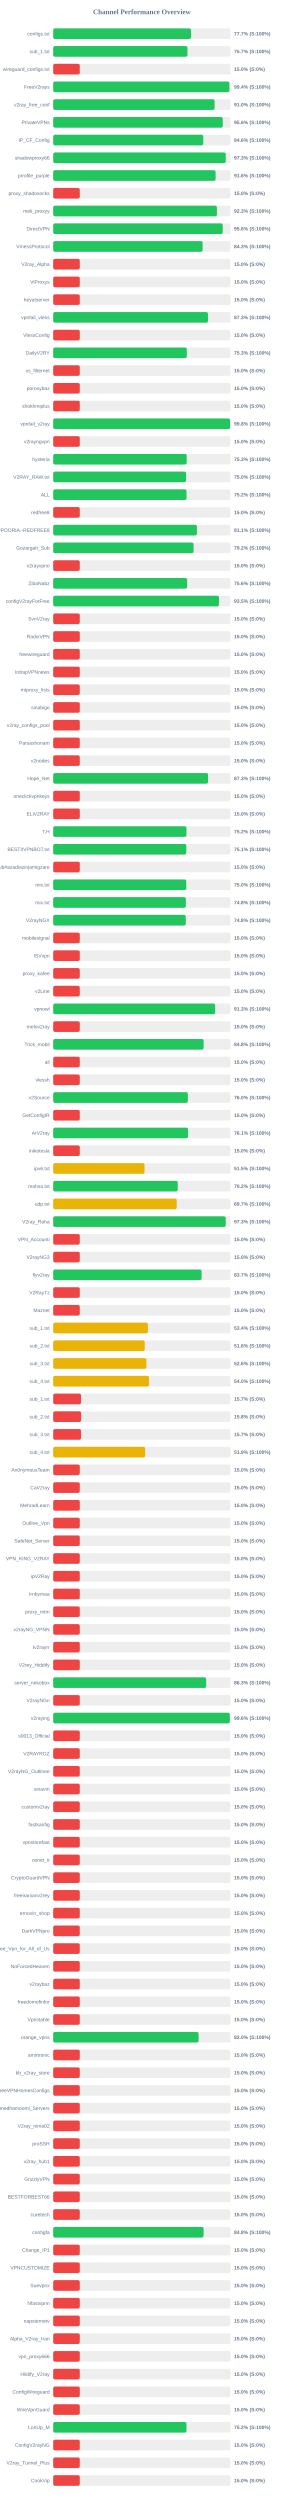
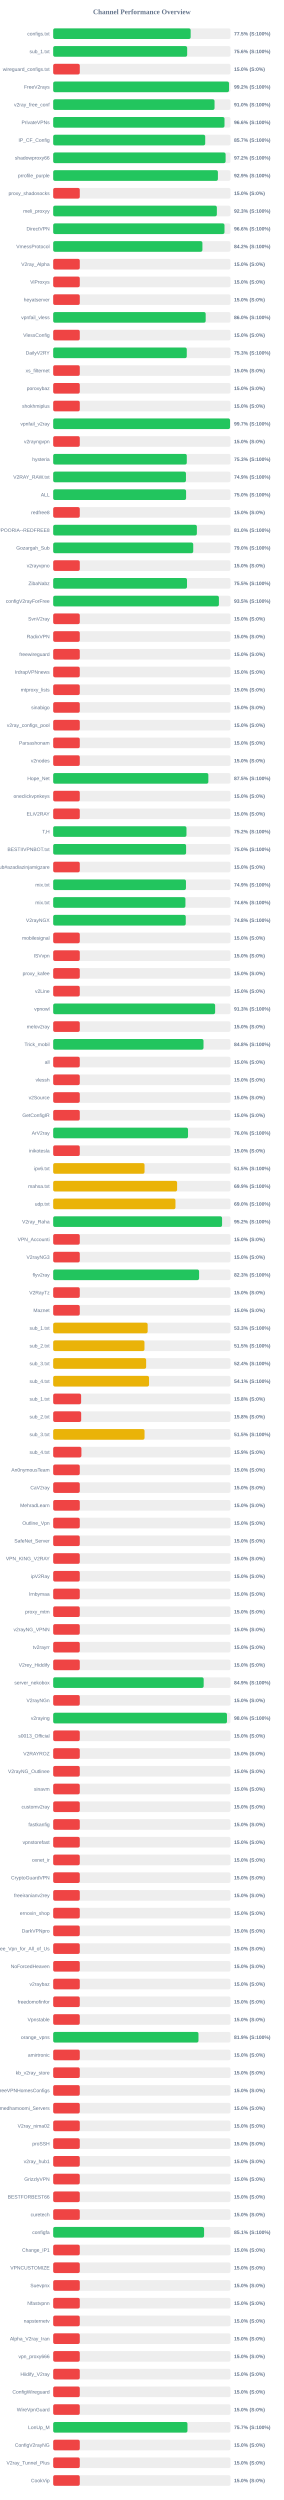
<svg xmlns="http://www.w3.org/2000/svg" width="800" height="7050" version="1.1">
  <style>
        .row { font: 14px Arial; fill: #64748b; }
        .score { font: bold 14px Arial; fill: #64748b; }
    </style>
  <text x="400" y="40" text-anchor="middle" font-size="20px" font-weight="bold" fill="#64748b">Channel Performance Overview</text>
  <rect x="150" y="80" width="500" height="30" fill="#eee" rx="5" />
-   <rect x="150" y="80" width="388.6" height="30" fill="#22c55e" rx="5" />
+   <rect x="150" y="80" width="387.65" height="30" fill="#22c55e" rx="5" />
  <text x="140" y="100" text-anchor="end" class="row">configs.txt</text>
-   <text x="660" y="100" text-anchor="start" class="score">77.7% (S:100%)</text>
+   <text x="660" y="100" text-anchor="start" class="score">77.5% (S:100%)</text>
  <rect x="150" y="130" width="500" height="30" fill="#eee" rx="5" />
-   <rect x="150" y="130" width="378.6" height="30" fill="#22c55e" rx="5" />
+   <rect x="150" y="130" width="377.8" height="30" fill="#22c55e" rx="5" />
  <text x="140" y="150" text-anchor="end" class="row">sub_1.txt</text>
-   <text x="660" y="150" text-anchor="start" class="score">75.7% (S:100%)</text>
+   <text x="660" y="150" text-anchor="start" class="score">75.6% (S:100%)</text>
  <rect x="150" y="180" width="500" height="30" fill="#eee" rx="5" />
  <rect x="150" y="180" width="75.0" height="30" fill="#ef4444" rx="5" />
  <text x="140" y="200" text-anchor="end" class="row">wireguard_configs.txt</text>
  <text x="660" y="200" text-anchor="start" class="score">15.0% (S:0%)</text>
  <rect x="150" y="230" width="500" height="30" fill="#eee" rx="5" />
-   <rect x="150" y="230" width="496.85" height="30" fill="#22c55e" rx="5" />
+   <rect x="150" y="230" width="495.85" height="30" fill="#22c55e" rx="5" />
  <text x="140" y="250" text-anchor="end" class="row">FreeV2rays</text>
-   <text x="660" y="250" text-anchor="start" class="score">99.4% (S:100%)</text>
+   <text x="660" y="250" text-anchor="start" class="score">99.2% (S:100%)</text>
  <rect x="150" y="280" width="500" height="30" fill="#eee" rx="5" />
-   <rect x="150" y="280" width="455.2" height="30" fill="#22c55e" rx="5" />
+   <rect x="150" y="280" width="455.0" height="30" fill="#22c55e" rx="5" />
  <text x="140" y="300" text-anchor="end" class="row">v2ray_free_conf</text>
  <text x="660" y="300" text-anchor="start" class="score">91.0% (S:100%)</text>
  <rect x="150" y="330" width="500" height="30" fill="#eee" rx="5" />
-   <rect x="150" y="330" width="478.15" height="30" fill="#22c55e" rx="5" />
+   <rect x="150" y="330" width="483.1" height="30" fill="#22c55e" rx="5" />
  <text x="140" y="350" text-anchor="end" class="row">PrivateVPNs</text>
-   <text x="660" y="350" text-anchor="start" class="score">95.6% (S:100%)</text>
+   <text x="660" y="350" text-anchor="start" class="score">96.6% (S:100%)</text>
  <rect x="150" y="380" width="500" height="30" fill="#eee" rx="5" />
-   <rect x="150" y="380" width="423.2" height="30" fill="#22c55e" rx="5" />
+   <rect x="150" y="380" width="428.7" height="30" fill="#22c55e" rx="5" />
  <text x="140" y="400" text-anchor="end" class="row">IP_CF_Config</text>
-   <text x="660" y="400" text-anchor="start" class="score">84.6% (S:100%)</text>
+   <text x="660" y="400" text-anchor="start" class="score">85.7% (S:100%)</text>
  <rect x="150" y="430" width="500" height="30" fill="#eee" rx="5" />
-   <rect x="150" y="430" width="486.65" height="30" fill="#22c55e" rx="5" />
+   <rect x="150" y="430" width="486.2" height="30" fill="#22c55e" rx="5" />
  <text x="140" y="450" text-anchor="end" class="row">shadowproxy66</text>
-   <text x="660" y="450" text-anchor="start" class="score">97.3% (S:100%)</text>
+   <text x="660" y="450" text-anchor="start" class="score">97.2% (S:100%)</text>
  <rect x="150" y="480" width="500" height="30" fill="#eee" rx="5" />
-   <rect x="150" y="480" width="458.0" height="30" fill="#22c55e" rx="5" />
+   <rect x="150" y="480" width="464.5" height="30" fill="#22c55e" rx="5" />
  <text x="140" y="500" text-anchor="end" class="row">prrofile_purple</text>
-   <text x="660" y="500" text-anchor="start" class="score">91.6% (S:100%)</text>
+   <text x="660" y="500" text-anchor="start" class="score">92.9% (S:100%)</text>
  <rect x="150" y="530" width="500" height="30" fill="#eee" rx="5" />
  <rect x="150" y="530" width="75.0" height="30" fill="#ef4444" rx="5" />
  <text x="140" y="550" text-anchor="end" class="row">proxy_shadosocks</text>
  <text x="660" y="550" text-anchor="start" class="score">15.0% (S:0%)</text>
  <rect x="150" y="580" width="500" height="30" fill="#eee" rx="5" />
-   <rect x="150" y="580" width="461.7" height="30" fill="#22c55e" rx="5" />
+   <rect x="150" y="580" width="461.55" height="30" fill="#22c55e" rx="5" />
  <text x="140" y="600" text-anchor="end" class="row">meli_proxyy</text>
  <text x="660" y="600" text-anchor="start" class="score">92.3% (S:100%)</text>
  <rect x="150" y="630" width="500" height="30" fill="#eee" rx="5" />
-   <rect x="150" y="630" width="478.1" height="30" fill="#22c55e" rx="5" />
+   <rect x="150" y="630" width="483.05" height="30" fill="#22c55e" rx="5" />
  <text x="140" y="650" text-anchor="end" class="row">DirectVPN</text>
-   <text x="660" y="650" text-anchor="start" class="score">95.6% (S:100%)</text>
+   <text x="660" y="650" text-anchor="start" class="score">96.6% (S:100%)</text>
  <rect x="150" y="680" width="500" height="30" fill="#eee" rx="5" />
-   <rect x="150" y="680" width="421.35" height="30" fill="#22c55e" rx="5" />
+   <rect x="150" y="680" width="420.8" height="30" fill="#22c55e" rx="5" />
  <text x="140" y="700" text-anchor="end" class="row">VmessProtocol</text>
-   <text x="660" y="700" text-anchor="start" class="score">84.3% (S:100%)</text>
+   <text x="660" y="700" text-anchor="start" class="score">84.2% (S:100%)</text>
  <rect x="150" y="730" width="500" height="30" fill="#eee" rx="5" />
  <rect x="150" y="730" width="75.0" height="30" fill="#ef4444" rx="5" />
  <text x="140" y="750" text-anchor="end" class="row">V2ray_Alpha</text>
  <text x="660" y="750" text-anchor="start" class="score">15.0% (S:0%)</text>
  <rect x="150" y="780" width="500" height="30" fill="#eee" rx="5" />
  <rect x="150" y="780" width="75.0" height="30" fill="#ef4444" rx="5" />
  <text x="140" y="800" text-anchor="end" class="row">ViProxys</text>
  <text x="660" y="800" text-anchor="start" class="score">15.0% (S:0%)</text>
  <rect x="150" y="830" width="500" height="30" fill="#eee" rx="5" />
  <rect x="150" y="830" width="75.0" height="30" fill="#ef4444" rx="5" />
  <text x="140" y="850" text-anchor="end" class="row">heyatserver</text>
  <text x="660" y="850" text-anchor="start" class="score">15.0% (S:0%)</text>
  <rect x="150" y="880" width="500" height="30" fill="#eee" rx="5" />
-   <rect x="150" y="880" width="436.5" height="30" fill="#22c55e" rx="5" />
+   <rect x="150" y="880" width="430.0" height="30" fill="#22c55e" rx="5" />
  <text x="140" y="900" text-anchor="end" class="row">vpnfail_vless</text>
-   <text x="660" y="900" text-anchor="start" class="score">87.3% (S:100%)</text>
+   <text x="660" y="900" text-anchor="start" class="score">86.0% (S:100%)</text>
  <rect x="150" y="930" width="500" height="30" fill="#eee" rx="5" />
  <rect x="150" y="930" width="75.0" height="30" fill="#ef4444" rx="5" />
  <text x="140" y="950" text-anchor="end" class="row">VlessConfig</text>
  <text x="660" y="950" text-anchor="start" class="score">15.0% (S:0%)</text>
  <rect x="150" y="980" width="500" height="30" fill="#eee" rx="5" />
-   <rect x="150" y="980" width="376.75" height="30" fill="#22c55e" rx="5" />
+   <rect x="150" y="980" width="376.7" height="30" fill="#22c55e" rx="5" />
  <text x="140" y="1000" text-anchor="end" class="row">DailyV2RY</text>
  <text x="660" y="1000" text-anchor="start" class="score">75.3% (S:100%)</text>
  <rect x="150" y="1030" width="500" height="30" fill="#eee" rx="5" />
  <rect x="150" y="1030" width="75.0" height="30" fill="#ef4444" rx="5" />
  <text x="140" y="1050" text-anchor="end" class="row">xs_filternet</text>
  <text x="660" y="1050" text-anchor="start" class="score">15.0% (S:0%)</text>
  <rect x="150" y="1080" width="500" height="30" fill="#eee" rx="5" />
  <rect x="150" y="1080" width="75.0" height="30" fill="#ef4444" rx="5" />
  <text x="140" y="1100" text-anchor="end" class="row">poroxybaz</text>
  <text x="660" y="1100" text-anchor="start" class="score">15.0% (S:0%)</text>
  <rect x="150" y="1130" width="500" height="30" fill="#eee" rx="5" />
  <rect x="150" y="1130" width="75.0" height="30" fill="#ef4444" rx="5" />
  <text x="140" y="1150" text-anchor="end" class="row">shokhmiplus</text>
  <text x="660" y="1150" text-anchor="start" class="score">15.0% (S:0%)</text>
  <rect x="150" y="1180" width="500" height="30" fill="#eee" rx="5" />
-   <rect x="150" y="1180" width="498.95" height="30" fill="#22c55e" rx="5" />
+   <rect x="150" y="1180" width="498.7" height="30" fill="#22c55e" rx="5" />
  <text x="140" y="1200" text-anchor="end" class="row">vpnfail_v2ray</text>
-   <text x="660" y="1200" text-anchor="start" class="score">99.8% (S:100%)</text>
+   <text x="660" y="1200" text-anchor="start" class="score">99.7% (S:100%)</text>
  <rect x="150" y="1230" width="500" height="30" fill="#eee" rx="5" />
  <rect x="150" y="1230" width="75.0" height="30" fill="#ef4444" rx="5" />
  <text x="140" y="1250" text-anchor="end" class="row">v2rayngvpn</text>
  <text x="660" y="1250" text-anchor="start" class="score">15.0% (S:0%)</text>
  <rect x="150" y="1280" width="500" height="30" fill="#eee" rx="5" />
-   <rect x="150" y="1280" width="376.45" height="30" fill="#22c55e" rx="5" />
+   <rect x="150" y="1280" width="376.75" height="30" fill="#22c55e" rx="5" />
  <text x="140" y="1300" text-anchor="end" class="row">hysteria</text>
  <text x="660" y="1300" text-anchor="start" class="score">75.3% (S:100%)</text>
  <rect x="150" y="1330" width="500" height="30" fill="#eee" rx="5" />
-   <rect x="150" y="1330" width="374.8" height="30" fill="#22c55e" rx="5" />
+   <rect x="150" y="1330" width="374.4" height="30" fill="#22c55e" rx="5" />
  <text x="140" y="1350" text-anchor="end" class="row">V2RAY_RAW.txt</text>
-   <text x="660" y="1350" text-anchor="start" class="score">75.0% (S:100%)</text>
+   <text x="660" y="1350" text-anchor="start" class="score">74.9% (S:100%)</text>
  <rect x="150" y="1380" width="500" height="30" fill="#eee" rx="5" />
-   <rect x="150" y="1380" width="376.0" height="30" fill="#22c55e" rx="5" />
+   <rect x="150" y="1380" width="374.75" height="30" fill="#22c55e" rx="5" />
  <text x="140" y="1400" text-anchor="end" class="row">ALL</text>
-   <text x="660" y="1400" text-anchor="start" class="score">75.2% (S:100%)</text>
+   <text x="660" y="1400" text-anchor="start" class="score">75.0% (S:100%)</text>
  <rect x="150" y="1430" width="500" height="30" fill="#eee" rx="5" />
  <rect x="150" y="1430" width="75.0" height="30" fill="#ef4444" rx="5" />
  <text x="140" y="1450" text-anchor="end" class="row">redfree8</text>
  <text x="660" y="1450" text-anchor="start" class="score">15.0% (S:0%)</text>
  <rect x="150" y="1480" width="500" height="30" fill="#eee" rx="5" />
-   <rect x="150" y="1480" width="405.3" height="30" fill="#22c55e" rx="5" />
+   <rect x="150" y="1480" width="405.2" height="30" fill="#22c55e" rx="5" />
  <text x="140" y="1500" text-anchor="end" class="row">POORIA--REDFREE8.txt#POORIA--REDFREE8</text>
-   <text x="660" y="1500" text-anchor="start" class="score">81.1% (S:100%)</text>
+   <text x="660" y="1500" text-anchor="start" class="score">81.0% (S:100%)</text>
  <rect x="150" y="1530" width="500" height="30" fill="#eee" rx="5" />
-   <rect x="150" y="1530" width="395.8" height="30" fill="#22c55e" rx="5" />
+   <rect x="150" y="1530" width="394.9" height="30" fill="#22c55e" rx="5" />
  <text x="140" y="1550" text-anchor="end" class="row">Gozargah_Sub</text>
-   <text x="660" y="1550" text-anchor="start" class="score">79.2% (S:100%)</text>
+   <text x="660" y="1550" text-anchor="start" class="score">79.0% (S:100%)</text>
  <rect x="150" y="1580" width="500" height="30" fill="#eee" rx="5" />
  <rect x="150" y="1580" width="75.0" height="30" fill="#ef4444" rx="5" />
  <text x="140" y="1600" text-anchor="end" class="row">v2rayvpno</text>
  <text x="660" y="1600" text-anchor="start" class="score">15.0% (S:0%)</text>
  <rect x="150" y="1630" width="500" height="30" fill="#eee" rx="5" />
-   <rect x="150" y="1630" width="377.8" height="30" fill="#22c55e" rx="5" />
+   <rect x="150" y="1630" width="377.35" height="30" fill="#22c55e" rx="5" />
  <text x="140" y="1650" text-anchor="end" class="row">ZibaNabz</text>
-   <text x="660" y="1650" text-anchor="start" class="score">75.6% (S:100%)</text>
+   <text x="660" y="1650" text-anchor="start" class="score">75.5% (S:100%)</text>
  <rect x="150" y="1680" width="500" height="30" fill="#eee" rx="5" />
-   <rect x="150" y="1680" width="467.5" height="30" fill="#22c55e" rx="5" />
+   <rect x="150" y="1680" width="467.35" height="30" fill="#22c55e" rx="5" />
  <text x="140" y="1700" text-anchor="end" class="row">configV2rayForFree</text>
  <text x="660" y="1700" text-anchor="start" class="score">93.5% (S:100%)</text>
  <rect x="150" y="1730" width="500" height="30" fill="#eee" rx="5" />
  <rect x="150" y="1730" width="75.0" height="30" fill="#ef4444" rx="5" />
  <text x="140" y="1750" text-anchor="end" class="row">SvnV2ray</text>
  <text x="660" y="1750" text-anchor="start" class="score">15.0% (S:0%)</text>
  <rect x="150" y="1780" width="500" height="30" fill="#eee" rx="5" />
  <rect x="150" y="1780" width="75.0" height="30" fill="#ef4444" rx="5" />
  <text x="140" y="1800" text-anchor="end" class="row">RadixVPN</text>
  <text x="660" y="1800" text-anchor="start" class="score">15.0% (S:0%)</text>
  <rect x="150" y="1830" width="500" height="30" fill="#eee" rx="5" />
  <rect x="150" y="1830" width="75.0" height="30" fill="#ef4444" rx="5" />
  <text x="140" y="1850" text-anchor="end" class="row">freewireguard</text>
  <text x="660" y="1850" text-anchor="start" class="score">15.0% (S:0%)</text>
  <rect x="150" y="1880" width="500" height="30" fill="#eee" rx="5" />
  <rect x="150" y="1880" width="75.0" height="30" fill="#ef4444" rx="5" />
  <text x="140" y="1900" text-anchor="end" class="row">IrdrapVPNnews</text>
  <text x="660" y="1900" text-anchor="start" class="score">15.0% (S:0%)</text>
  <rect x="150" y="1930" width="500" height="30" fill="#eee" rx="5" />
  <rect x="150" y="1930" width="75.0" height="30" fill="#ef4444" rx="5" />
  <text x="140" y="1950" text-anchor="end" class="row">mtproxy_lists</text>
  <text x="660" y="1950" text-anchor="start" class="score">15.0% (S:0%)</text>
  <rect x="150" y="1980" width="500" height="30" fill="#eee" rx="5" />
  <rect x="150" y="1980" width="75.0" height="30" fill="#ef4444" rx="5" />
  <text x="140" y="2000" text-anchor="end" class="row">sinabigo</text>
  <text x="660" y="2000" text-anchor="start" class="score">15.0% (S:0%)</text>
  <rect x="150" y="2030" width="500" height="30" fill="#eee" rx="5" />
  <rect x="150" y="2030" width="75.0" height="30" fill="#ef4444" rx="5" />
  <text x="140" y="2050" text-anchor="end" class="row">v2ray_configs_pool</text>
  <text x="660" y="2050" text-anchor="start" class="score">15.0% (S:0%)</text>
  <rect x="150" y="2080" width="500" height="30" fill="#eee" rx="5" />
  <rect x="150" y="2080" width="75.0" height="30" fill="#ef4444" rx="5" />
  <text x="140" y="2100" text-anchor="end" class="row">Parsashonam</text>
  <text x="660" y="2100" text-anchor="start" class="score">15.0% (S:0%)</text>
  <rect x="150" y="2130" width="500" height="30" fill="#eee" rx="5" />
  <rect x="150" y="2130" width="75.0" height="30" fill="#ef4444" rx="5" />
  <text x="140" y="2150" text-anchor="end" class="row">v2nodes</text>
  <text x="660" y="2150" text-anchor="start" class="score">15.0% (S:0%)</text>
  <rect x="150" y="2180" width="500" height="30" fill="#eee" rx="5" />
-   <rect x="150" y="2180" width="436.75" height="30" fill="#22c55e" rx="5" />
+   <rect x="150" y="2180" width="437.55" height="30" fill="#22c55e" rx="5" />
  <text x="140" y="2200" text-anchor="end" class="row">Hope_Net</text>
-   <text x="660" y="2200" text-anchor="start" class="score">87.3% (S:100%)</text>
+   <text x="660" y="2200" text-anchor="start" class="score">87.5% (S:100%)</text>
  <rect x="150" y="2230" width="500" height="30" fill="#eee" rx="5" />
  <rect x="150" y="2230" width="75.0" height="30" fill="#ef4444" rx="5" />
  <text x="140" y="2250" text-anchor="end" class="row">oneclickvpnkeys</text>
  <text x="660" y="2250" text-anchor="start" class="score">15.0% (S:0%)</text>
  <rect x="150" y="2280" width="500" height="30" fill="#eee" rx="5" />
  <rect x="150" y="2280" width="75.0" height="30" fill="#ef4444" rx="5" />
  <text x="140" y="2300" text-anchor="end" class="row">ELiV2RAY</text>
  <text x="660" y="2300" text-anchor="start" class="score">15.0% (S:0%)</text>
  <rect x="150" y="2330" width="500" height="30" fill="#eee" rx="5" />
-   <rect x="150" y="2330" width="375.75" height="30" fill="#22c55e" rx="5" />
+   <rect x="150" y="2330" width="375.85" height="30" fill="#22c55e" rx="5" />
  <text x="140" y="2350" text-anchor="end" class="row">T,H</text>
  <text x="660" y="2350" text-anchor="start" class="score">75.2% (S:100%)</text>
  <rect x="150" y="2380" width="500" height="30" fill="#eee" rx="5" />
-   <rect x="150" y="2380" width="375.35" height="30" fill="#22c55e" rx="5" />
+   <rect x="150" y="2380" width="374.8" height="30" fill="#22c55e" rx="5" />
  <text x="140" y="2400" text-anchor="end" class="row">BESTIIVPNBOT.txt</text>
-   <text x="660" y="2400" text-anchor="start" class="score">75.1% (S:100%)</text>
+   <text x="660" y="2400" text-anchor="start" class="score">75.0% (S:100%)</text>
  <rect x="150" y="2430" width="500" height="30" fill="#eee" rx="5" />
  <rect x="150" y="2430" width="75.0" height="30" fill="#ef4444" rx="5" />
  <text x="140" y="2450" text-anchor="end" class="row">Sub#azadiazinjamigzare</text>
  <text x="660" y="2450" text-anchor="start" class="score">15.0% (S:0%)</text>
  <rect x="150" y="2480" width="500" height="30" fill="#eee" rx="5" />
-   <rect x="150" y="2480" width="375.25" height="30" fill="#22c55e" rx="5" />
+   <rect x="150" y="2480" width="374.4" height="30" fill="#22c55e" rx="5" />
  <text x="140" y="2500" text-anchor="end" class="row">mix.txt</text>
-   <text x="660" y="2500" text-anchor="start" class="score">75.0% (S:100%)</text>
+   <text x="660" y="2500" text-anchor="start" class="score">74.9% (S:100%)</text>
  <rect x="150" y="2530" width="500" height="30" fill="#eee" rx="5" />
-   <rect x="150" y="2530" width="374.05" height="30" fill="#22c55e" rx="5" />
+   <rect x="150" y="2530" width="372.9" height="30" fill="#22c55e" rx="5" />
  <text x="140" y="2550" text-anchor="end" class="row">mix.txt</text>
-   <text x="660" y="2550" text-anchor="start" class="score">74.8% (S:100%)</text>
+   <text x="660" y="2550" text-anchor="start" class="score">74.6% (S:100%)</text>
  <rect x="150" y="2580" width="500" height="30" fill="#eee" rx="5" />
  <rect x="150" y="2580" width="373.85" height="30" fill="#22c55e" rx="5" />
  <text x="140" y="2600" text-anchor="end" class="row">V2rayNGX</text>
  <text x="660" y="2600" text-anchor="start" class="score">74.8% (S:100%)</text>
  <rect x="150" y="2630" width="500" height="30" fill="#eee" rx="5" />
  <rect x="150" y="2630" width="75.0" height="30" fill="#ef4444" rx="5" />
  <text x="140" y="2650" text-anchor="end" class="row">mobilesignal</text>
  <text x="660" y="2650" text-anchor="start" class="score">15.0% (S:0%)</text>
  <rect x="150" y="2680" width="500" height="30" fill="#eee" rx="5" />
  <rect x="150" y="2680" width="75.0" height="30" fill="#ef4444" rx="5" />
  <text x="140" y="2700" text-anchor="end" class="row">ISVvpn</text>
  <text x="660" y="2700" text-anchor="start" class="score">15.0% (S:0%)</text>
  <rect x="150" y="2730" width="500" height="30" fill="#eee" rx="5" />
  <rect x="150" y="2730" width="75.0" height="30" fill="#ef4444" rx="5" />
  <text x="140" y="2750" text-anchor="end" class="row">proxy_kafee</text>
  <text x="660" y="2750" text-anchor="start" class="score">15.0% (S:0%)</text>
  <rect x="150" y="2780" width="500" height="30" fill="#eee" rx="5" />
  <rect x="150" y="2780" width="75.0" height="30" fill="#ef4444" rx="5" />
  <text x="140" y="2800" text-anchor="end" class="row">v2Line</text>
  <text x="660" y="2800" text-anchor="start" class="score">15.0% (S:0%)</text>
  <rect x="150" y="2830" width="500" height="30" fill="#eee" rx="5" />
-   <rect x="150" y="2830" width="456.7" height="30" fill="#22c55e" rx="5" />
+   <rect x="150" y="2830" width="456.65" height="30" fill="#22c55e" rx="5" />
  <text x="140" y="2850" text-anchor="end" class="row">vpnowl</text>
  <text x="660" y="2850" text-anchor="start" class="score">91.3% (S:100%)</text>
  <rect x="150" y="2880" width="500" height="30" fill="#eee" rx="5" />
  <rect x="150" y="2880" width="75.0" height="30" fill="#ef4444" rx="5" />
  <text x="140" y="2900" text-anchor="end" class="row">melov2ray</text>
  <text x="660" y="2900" text-anchor="start" class="score">15.0% (S:0%)</text>
  <rect x="150" y="2930" width="500" height="30" fill="#eee" rx="5" />
-   <rect x="150" y="2930" width="424.25" height="30" fill="#22c55e" rx="5" />
+   <rect x="150" y="2930" width="423.9" height="30" fill="#22c55e" rx="5" />
  <text x="140" y="2950" text-anchor="end" class="row">Trick_mobil</text>
  <text x="660" y="2950" text-anchor="start" class="score">84.8% (S:100%)</text>
  <rect x="150" y="2980" width="500" height="30" fill="#eee" rx="5" />
  <rect x="150" y="2980" width="75.0" height="30" fill="#ef4444" rx="5" />
  <text x="140" y="3000" text-anchor="end" class="row">all</text>
  <text x="660" y="3000" text-anchor="start" class="score">15.0% (S:0%)</text>
  <rect x="150" y="3030" width="500" height="30" fill="#eee" rx="5" />
  <rect x="150" y="3030" width="75.0" height="30" fill="#ef4444" rx="5" />
  <text x="140" y="3050" text-anchor="end" class="row">vlessh</text>
  <text x="660" y="3050" text-anchor="start" class="score">15.0% (S:0%)</text>
  <rect x="150" y="3080" width="500" height="30" fill="#eee" rx="5" />
-   <rect x="150" y="3080" width="379.75" height="30" fill="#22c55e" rx="5" />
+   <rect x="150" y="3080" width="75.0" height="30" fill="#ef4444" rx="5" />
  <text x="140" y="3100" text-anchor="end" class="row">v2Source</text>
-   <text x="660" y="3100" text-anchor="start" class="score">76.0% (S:100%)</text>
+   <text x="660" y="3100" text-anchor="start" class="score">15.0% (S:0%)</text>
  <rect x="150" y="3130" width="500" height="30" fill="#eee" rx="5" />
  <rect x="150" y="3130" width="75.0" height="30" fill="#ef4444" rx="5" />
  <text x="140" y="3150" text-anchor="end" class="row">GetConfigIR</text>
  <text x="660" y="3150" text-anchor="start" class="score">15.0% (S:0%)</text>
  <rect x="150" y="3180" width="500" height="30" fill="#eee" rx="5" />
-   <rect x="150" y="3180" width="380.35" height="30" fill="#22c55e" rx="5" />
+   <rect x="150" y="3180" width="380.2" height="30" fill="#22c55e" rx="5" />
  <text x="140" y="3200" text-anchor="end" class="row">ArV2ray</text>
-   <text x="660" y="3200" text-anchor="start" class="score">76.1% (S:100%)</text>
+   <text x="660" y="3200" text-anchor="start" class="score">76.0% (S:100%)</text>
  <rect x="150" y="3230" width="500" height="30" fill="#eee" rx="5" />
  <rect x="150" y="3230" width="75.0" height="30" fill="#ef4444" rx="5" />
  <text x="140" y="3250" text-anchor="end" class="row">inikotesla</text>
  <text x="660" y="3250" text-anchor="start" class="score">15.0% (S:0%)</text>
  <rect x="150" y="3280" width="500" height="30" fill="#eee" rx="5" />
  <rect x="150" y="3280" width="257.6" height="30" fill="#eab308" rx="5" />
  <text x="140" y="3300" text-anchor="end" class="row">ipv6.txt</text>
  <text x="660" y="3300" text-anchor="start" class="score">51.5% (S:100%)</text>
  <rect x="150" y="3330" width="500" height="30" fill="#eee" rx="5" />
-   <rect x="150" y="3330" width="351.25" height="30" fill="#22c55e" rx="5" />
+   <rect x="150" y="3330" width="349.45" height="30" fill="#eab308" rx="5" />
  <text x="140" y="3350" text-anchor="end" class="row">mahsa.txt</text>
-   <text x="660" y="3350" text-anchor="start" class="score">70.2% (S:100%)</text>
+   <text x="660" y="3350" text-anchor="start" class="score">69.9% (S:100%)</text>
  <rect x="150" y="3380" width="500" height="30" fill="#eee" rx="5" />
-   <rect x="150" y="3380" width="348.35" height="30" fill="#eab308" rx="5" />
+   <rect x="150" y="3380" width="344.8" height="30" fill="#eab308" rx="5" />
  <text x="140" y="3400" text-anchor="end" class="row">udp.txt</text>
-   <text x="660" y="3400" text-anchor="start" class="score">69.7% (S:100%)</text>
+   <text x="660" y="3400" text-anchor="start" class="score">69.0% (S:100%)</text>
  <rect x="150" y="3430" width="500" height="30" fill="#eee" rx="5" />
-   <rect x="150" y="3430" width="486.55" height="30" fill="#22c55e" rx="5" />
+   <rect x="150" y="3430" width="476.25" height="30" fill="#22c55e" rx="5" />
  <text x="140" y="3450" text-anchor="end" class="row">V2ray_Raha</text>
-   <text x="660" y="3450" text-anchor="start" class="score">97.3% (S:100%)</text>
+   <text x="660" y="3450" text-anchor="start" class="score">95.2% (S:100%)</text>
  <rect x="150" y="3480" width="500" height="30" fill="#eee" rx="5" />
  <rect x="150" y="3480" width="75.0" height="30" fill="#ef4444" rx="5" />
  <text x="140" y="3500" text-anchor="end" class="row">VPN_Accounti</text>
  <text x="660" y="3500" text-anchor="start" class="score">15.0% (S:0%)</text>
  <rect x="150" y="3530" width="500" height="30" fill="#eee" rx="5" />
  <rect x="150" y="3530" width="75.0" height="30" fill="#ef4444" rx="5" />
  <text x="140" y="3550" text-anchor="end" class="row">V2rayNG3</text>
  <text x="660" y="3550" text-anchor="start" class="score">15.0% (S:0%)</text>
  <rect x="150" y="3580" width="500" height="30" fill="#eee" rx="5" />
-   <rect x="150" y="3580" width="418.5" height="30" fill="#22c55e" rx="5" />
+   <rect x="150" y="3580" width="411.4" height="30" fill="#22c55e" rx="5" />
  <text x="140" y="3600" text-anchor="end" class="row">flyv2ray</text>
-   <text x="660" y="3600" text-anchor="start" class="score">83.7% (S:100%)</text>
+   <text x="660" y="3600" text-anchor="start" class="score">82.3% (S:100%)</text>
  <rect x="150" y="3630" width="500" height="30" fill="#eee" rx="5" />
  <rect x="150" y="3630" width="75.0" height="30" fill="#ef4444" rx="5" />
  <text x="140" y="3650" text-anchor="end" class="row">V2RayTz</text>
  <text x="660" y="3650" text-anchor="start" class="score">15.0% (S:0%)</text>
  <rect x="150" y="3680" width="500" height="30" fill="#eee" rx="5" />
  <rect x="150" y="3680" width="75.0" height="30" fill="#ef4444" rx="5" />
  <text x="140" y="3700" text-anchor="end" class="row">Maznet</text>
  <text x="660" y="3700" text-anchor="start" class="score">15.0% (S:0%)</text>
  <rect x="150" y="3730" width="500" height="30" fill="#eee" rx="5" />
-   <rect x="150" y="3730" width="267.1" height="30" fill="#eab308" rx="5" />
+   <rect x="150" y="3730" width="266.4" height="30" fill="#eab308" rx="5" />
  <text x="140" y="3750" text-anchor="end" class="row">sub_1.txt</text>
-   <text x="660" y="3750" text-anchor="start" class="score">53.4% (S:100%)</text>
+   <text x="660" y="3750" text-anchor="start" class="score">53.3% (S:100%)</text>
  <rect x="150" y="3780" width="500" height="30" fill="#eee" rx="5" />
-   <rect x="150" y="3780" width="258.2" height="30" fill="#eab308" rx="5" />
+   <rect x="150" y="3780" width="257.4" height="30" fill="#eab308" rx="5" />
  <text x="140" y="3800" text-anchor="end" class="row">sub_2.txt</text>
-   <text x="660" y="3800" text-anchor="start" class="score">51.6% (S:100%)</text>
+   <text x="660" y="3800" text-anchor="start" class="score">51.5% (S:100%)</text>
  <rect x="150" y="3830" width="500" height="30" fill="#eee" rx="5" />
-   <rect x="150" y="3830" width="262.85" height="30" fill="#eab308" rx="5" />
+   <rect x="150" y="3830" width="262.1" height="30" fill="#eab308" rx="5" />
  <text x="140" y="3850" text-anchor="end" class="row">sub_3.txt</text>
-   <text x="660" y="3850" text-anchor="start" class="score">52.6% (S:100%)</text>
+   <text x="660" y="3850" text-anchor="start" class="score">52.4% (S:100%)</text>
  <rect x="150" y="3880" width="500" height="30" fill="#eee" rx="5" />
-   <rect x="150" y="3880" width="270.2" height="30" fill="#eab308" rx="5" />
+   <rect x="150" y="3880" width="270.3" height="30" fill="#eab308" rx="5" />
  <text x="140" y="3900" text-anchor="end" class="row">sub_4.txt</text>
-   <text x="660" y="3900" text-anchor="start" class="score">54.0% (S:100%)</text>
+   <text x="660" y="3900" text-anchor="start" class="score">54.1% (S:100%)</text>
  <rect x="150" y="3930" width="500" height="30" fill="#eee" rx="5" />
-   <rect x="150" y="3930" width="78.65" height="30" fill="#ef4444" rx="5" />
+   <rect x="150" y="3930" width="78.75" height="30" fill="#ef4444" rx="5" />
  <text x="140" y="3950" text-anchor="end" class="row">sub_1.txt</text>
-   <text x="660" y="3950" text-anchor="start" class="score">15.7% (S:0%)</text>
+   <text x="660" y="3950" text-anchor="start" class="score">15.8% (S:0%)</text>
  <rect x="150" y="3980" width="500" height="30" fill="#eee" rx="5" />
  <rect x="150" y="3980" width="78.9" height="30" fill="#ef4444" rx="5" />
  <text x="140" y="4000" text-anchor="end" class="row">sub_2.txt</text>
  <text x="660" y="4000" text-anchor="start" class="score">15.8% (S:0%)</text>
  <rect x="150" y="4030" width="500" height="30" fill="#eee" rx="5" />
-   <rect x="150" y="4030" width="78.65" height="30" fill="#ef4444" rx="5" />
+   <rect x="150" y="4030" width="257.6" height="30" fill="#eab308" rx="5" />
  <text x="140" y="4050" text-anchor="end" class="row">sub_3.txt</text>
-   <text x="660" y="4050" text-anchor="start" class="score">15.7% (S:0%)</text>
+   <text x="660" y="4050" text-anchor="start" class="score">51.5% (S:100%)</text>
  <rect x="150" y="4080" width="500" height="30" fill="#eee" rx="5" />
-   <rect x="150" y="4080" width="259.45" height="30" fill="#eab308" rx="5" />
+   <rect x="150" y="4080" width="79.6" height="30" fill="#ef4444" rx="5" />
  <text x="140" y="4100" text-anchor="end" class="row">sub_4.txt</text>
-   <text x="660" y="4100" text-anchor="start" class="score">51.9% (S:100%)</text>
+   <text x="660" y="4100" text-anchor="start" class="score">15.9% (S:0%)</text>
  <rect x="150" y="4130" width="500" height="30" fill="#eee" rx="5" />
  <rect x="150" y="4130" width="75.0" height="30" fill="#ef4444" rx="5" />
  <text x="140" y="4150" text-anchor="end" class="row">An0nymousTeam</text>
  <text x="660" y="4150" text-anchor="start" class="score">15.0% (S:0%)</text>
  <rect x="150" y="4180" width="500" height="30" fill="#eee" rx="5" />
  <rect x="150" y="4180" width="75.0" height="30" fill="#ef4444" rx="5" />
  <text x="140" y="4200" text-anchor="end" class="row">CaV2ray</text>
  <text x="660" y="4200" text-anchor="start" class="score">15.0% (S:0%)</text>
  <rect x="150" y="4230" width="500" height="30" fill="#eee" rx="5" />
  <rect x="150" y="4230" width="75.0" height="30" fill="#ef4444" rx="5" />
  <text x="140" y="4250" text-anchor="end" class="row">MehradLearn</text>
  <text x="660" y="4250" text-anchor="start" class="score">15.0% (S:0%)</text>
  <rect x="150" y="4280" width="500" height="30" fill="#eee" rx="5" />
  <rect x="150" y="4280" width="75.0" height="30" fill="#ef4444" rx="5" />
  <text x="140" y="4300" text-anchor="end" class="row">Outline_Vpn</text>
  <text x="660" y="4300" text-anchor="start" class="score">15.0% (S:0%)</text>
  <rect x="150" y="4330" width="500" height="30" fill="#eee" rx="5" />
  <rect x="150" y="4330" width="75.0" height="30" fill="#ef4444" rx="5" />
  <text x="140" y="4350" text-anchor="end" class="row">SafeNet_Server</text>
  <text x="660" y="4350" text-anchor="start" class="score">15.0% (S:0%)</text>
  <rect x="150" y="4380" width="500" height="30" fill="#eee" rx="5" />
  <rect x="150" y="4380" width="75.0" height="30" fill="#ef4444" rx="5" />
  <text x="140" y="4400" text-anchor="end" class="row">VPN_KING_V2RAY</text>
  <text x="660" y="4400" text-anchor="start" class="score">15.0% (S:0%)</text>
  <rect x="150" y="4430" width="500" height="30" fill="#eee" rx="5" />
  <rect x="150" y="4430" width="75.0" height="30" fill="#ef4444" rx="5" />
  <text x="140" y="4450" text-anchor="end" class="row">ipV2Ray</text>
  <text x="660" y="4450" text-anchor="start" class="score">15.0% (S:0%)</text>
  <rect x="150" y="4480" width="500" height="30" fill="#eee" rx="5" />
  <rect x="150" y="4480" width="75.0" height="30" fill="#ef4444" rx="5" />
  <text x="140" y="4500" text-anchor="end" class="row">lrnbymaa</text>
  <text x="660" y="4500" text-anchor="start" class="score">15.0% (S:0%)</text>
  <rect x="150" y="4530" width="500" height="30" fill="#eee" rx="5" />
  <rect x="150" y="4530" width="75.0" height="30" fill="#ef4444" rx="5" />
  <text x="140" y="4550" text-anchor="end" class="row">proxy_mtm</text>
  <text x="660" y="4550" text-anchor="start" class="score">15.0% (S:0%)</text>
  <rect x="150" y="4580" width="500" height="30" fill="#eee" rx="5" />
  <rect x="150" y="4580" width="75.0" height="30" fill="#ef4444" rx="5" />
  <text x="140" y="4600" text-anchor="end" class="row">v2rayNG_VPNN</text>
  <text x="660" y="4600" text-anchor="start" class="score">15.0% (S:0%)</text>
  <rect x="150" y="4630" width="500" height="30" fill="#eee" rx="5" />
  <rect x="150" y="4630" width="75.0" height="30" fill="#ef4444" rx="5" />
  <text x="140" y="4650" text-anchor="end" class="row">tv2rayrr</text>
  <text x="660" y="4650" text-anchor="start" class="score">15.0% (S:0%)</text>
  <rect x="150" y="4680" width="500" height="30" fill="#eee" rx="5" />
  <rect x="150" y="4680" width="75.0" height="30" fill="#ef4444" rx="5" />
  <text x="140" y="4700" text-anchor="end" class="row">V2rey_Hiddify</text>
  <text x="660" y="4700" text-anchor="start" class="score">15.0% (S:0%)</text>
  <rect x="150" y="4730" width="500" height="30" fill="#eee" rx="5" />
-   <rect x="150" y="4730" width="431.35" height="30" fill="#22c55e" rx="5" />
+   <rect x="150" y="4730" width="424.35" height="30" fill="#22c55e" rx="5" />
  <text x="140" y="4750" text-anchor="end" class="row">server_nekobox</text>
-   <text x="660" y="4750" text-anchor="start" class="score">86.3% (S:100%)</text>
+   <text x="660" y="4750" text-anchor="start" class="score">84.9% (S:100%)</text>
  <rect x="150" y="4780" width="500" height="30" fill="#eee" rx="5" />
  <rect x="150" y="4780" width="75.0" height="30" fill="#ef4444" rx="5" />
  <text x="140" y="4800" text-anchor="end" class="row">V2rayNGn</text>
  <text x="660" y="4800" text-anchor="start" class="score">15.0% (S:0%)</text>
  <rect x="150" y="4830" width="500" height="30" fill="#eee" rx="5" />
-   <rect x="150" y="4830" width="498.1" height="30" fill="#22c55e" rx="5" />
+   <rect x="150" y="4830" width="490.1" height="30" fill="#22c55e" rx="5" />
  <text x="140" y="4850" text-anchor="end" class="row">v2raying</text>
-   <text x="660" y="4850" text-anchor="start" class="score">99.6% (S:100%)</text>
+   <text x="660" y="4850" text-anchor="start" class="score">98.0% (S:100%)</text>
  <rect x="150" y="4880" width="500" height="30" fill="#eee" rx="5" />
  <rect x="150" y="4880" width="75.0" height="30" fill="#ef4444" rx="5" />
  <text x="140" y="4900" text-anchor="end" class="row">s0013_Official</text>
  <text x="660" y="4900" text-anchor="start" class="score">15.0% (S:0%)</text>
  <rect x="150" y="4930" width="500" height="30" fill="#eee" rx="5" />
  <rect x="150" y="4930" width="75.0" height="30" fill="#ef4444" rx="5" />
  <text x="140" y="4950" text-anchor="end" class="row">V2RAYROZ</text>
  <text x="660" y="4950" text-anchor="start" class="score">15.0% (S:0%)</text>
  <rect x="150" y="4980" width="500" height="30" fill="#eee" rx="5" />
  <rect x="150" y="4980" width="75.0" height="30" fill="#ef4444" rx="5" />
  <text x="140" y="5000" text-anchor="end" class="row">V2rayNG_Outlinee</text>
  <text x="660" y="5000" text-anchor="start" class="score">15.0% (S:0%)</text>
  <rect x="150" y="5030" width="500" height="30" fill="#eee" rx="5" />
  <rect x="150" y="5030" width="75.0" height="30" fill="#ef4444" rx="5" />
  <text x="140" y="5050" text-anchor="end" class="row">sinavm</text>
  <text x="660" y="5050" text-anchor="start" class="score">15.0% (S:0%)</text>
  <rect x="150" y="5080" width="500" height="30" fill="#eee" rx="5" />
  <rect x="150" y="5080" width="75.0" height="30" fill="#ef4444" rx="5" />
  <text x="140" y="5100" text-anchor="end" class="row">customv2ray</text>
  <text x="660" y="5100" text-anchor="start" class="score">15.0% (S:0%)</text>
  <rect x="150" y="5130" width="500" height="30" fill="#eee" rx="5" />
  <rect x="150" y="5130" width="75.0" height="30" fill="#ef4444" rx="5" />
  <text x="140" y="5150" text-anchor="end" class="row">fastkanfig</text>
  <text x="660" y="5150" text-anchor="start" class="score">15.0% (S:0%)</text>
  <rect x="150" y="5180" width="500" height="30" fill="#eee" rx="5" />
  <rect x="150" y="5180" width="75.0" height="30" fill="#ef4444" rx="5" />
  <text x="140" y="5200" text-anchor="end" class="row">vpnstorefast</text>
  <text x="660" y="5200" text-anchor="start" class="score">15.0% (S:0%)</text>
  <rect x="150" y="5230" width="500" height="30" fill="#eee" rx="5" />
  <rect x="150" y="5230" width="75.0" height="30" fill="#ef4444" rx="5" />
  <text x="140" y="5250" text-anchor="end" class="row">oxnet_ir</text>
  <text x="660" y="5250" text-anchor="start" class="score">15.0% (S:0%)</text>
  <rect x="150" y="5280" width="500" height="30" fill="#eee" rx="5" />
  <rect x="150" y="5280" width="75.0" height="30" fill="#ef4444" rx="5" />
  <text x="140" y="5300" text-anchor="end" class="row">CryptoGuardVPN</text>
  <text x="660" y="5300" text-anchor="start" class="score">15.0% (S:0%)</text>
  <rect x="150" y="5330" width="500" height="30" fill="#eee" rx="5" />
  <rect x="150" y="5330" width="75.0" height="30" fill="#ef4444" rx="5" />
  <text x="140" y="5350" text-anchor="end" class="row">freeiranianv2rey</text>
  <text x="660" y="5350" text-anchor="start" class="score">15.0% (S:0%)</text>
  <rect x="150" y="5380" width="500" height="30" fill="#eee" rx="5" />
  <rect x="150" y="5380" width="75.0" height="30" fill="#ef4444" rx="5" />
  <text x="140" y="5400" text-anchor="end" class="row">ernoxin_shop</text>
  <text x="660" y="5400" text-anchor="start" class="score">15.0% (S:0%)</text>
  <rect x="150" y="5430" width="500" height="30" fill="#eee" rx="5" />
  <rect x="150" y="5430" width="75.0" height="30" fill="#ef4444" rx="5" />
  <text x="140" y="5450" text-anchor="end" class="row">DarkVPNpro</text>
  <text x="660" y="5450" text-anchor="start" class="score">15.0% (S:0%)</text>
  <rect x="150" y="5480" width="500" height="30" fill="#eee" rx="5" />
  <rect x="150" y="5480" width="75.0" height="30" fill="#ef4444" rx="5" />
  <text x="140" y="5500" text-anchor="end" class="row">Free_Vpn_for_All_of_Us</text>
  <text x="660" y="5500" text-anchor="start" class="score">15.0% (S:0%)</text>
  <rect x="150" y="5530" width="500" height="30" fill="#eee" rx="5" />
  <rect x="150" y="5530" width="75.0" height="30" fill="#ef4444" rx="5" />
  <text x="140" y="5550" text-anchor="end" class="row">NoForcedHeaven</text>
  <text x="660" y="5550" text-anchor="start" class="score">15.0% (S:0%)</text>
  <rect x="150" y="5580" width="500" height="30" fill="#eee" rx="5" />
  <rect x="150" y="5580" width="75.0" height="30" fill="#ef4444" rx="5" />
  <text x="140" y="5600" text-anchor="end" class="row">v2raybaz</text>
  <text x="660" y="5600" text-anchor="start" class="score">15.0% (S:0%)</text>
  <rect x="150" y="5630" width="500" height="30" fill="#eee" rx="5" />
  <rect x="150" y="5630" width="75.0" height="30" fill="#ef4444" rx="5" />
  <text x="140" y="5650" text-anchor="end" class="row">freedomofinfor</text>
  <text x="660" y="5650" text-anchor="start" class="score">15.0% (S:0%)</text>
  <rect x="150" y="5680" width="500" height="30" fill="#eee" rx="5" />
  <rect x="150" y="5680" width="75.0" height="30" fill="#ef4444" rx="5" />
  <text x="140" y="5700" text-anchor="end" class="row">Vpnstable</text>
  <text x="660" y="5700" text-anchor="start" class="score">15.0% (S:0%)</text>
  <rect x="150" y="5730" width="500" height="30" fill="#eee" rx="5" />
-   <rect x="150" y="5730" width="410.0" height="30" fill="#22c55e" rx="5" />
+   <rect x="150" y="5730" width="409.7" height="30" fill="#22c55e" rx="5" />
  <text x="140" y="5750" text-anchor="end" class="row">orange_vpns</text>
-   <text x="660" y="5750" text-anchor="start" class="score">82.0% (S:100%)</text>
+   <text x="660" y="5750" text-anchor="start" class="score">81.9% (S:100%)</text>
  <rect x="150" y="5780" width="500" height="30" fill="#eee" rx="5" />
  <rect x="150" y="5780" width="75.0" height="30" fill="#ef4444" rx="5" />
  <text x="140" y="5800" text-anchor="end" class="row">amirtronic</text>
  <text x="660" y="5800" text-anchor="start" class="score">15.0% (S:0%)</text>
  <rect x="150" y="5830" width="500" height="30" fill="#eee" rx="5" />
  <rect x="150" y="5830" width="75.0" height="30" fill="#ef4444" rx="5" />
  <text x="140" y="5850" text-anchor="end" class="row">kb_v2ray_store</text>
  <text x="660" y="5850" text-anchor="start" class="score">15.0% (S:0%)</text>
  <rect x="150" y="5880" width="500" height="30" fill="#eee" rx="5" />
  <rect x="150" y="5880" width="75.0" height="30" fill="#ef4444" rx="5" />
  <text x="140" y="5900" text-anchor="end" class="row">FreeVPNHomesConfigs</text>
  <text x="660" y="5900" text-anchor="start" class="score">15.0% (S:0%)</text>
  <rect x="150" y="5930" width="500" height="30" fill="#eee" rx="5" />
  <rect x="150" y="5930" width="75.0" height="30" fill="#ef4444" rx="5" />
  <text x="140" y="5950" text-anchor="end" class="row">Ahmedhamoomi_Servers</text>
  <text x="660" y="5950" text-anchor="start" class="score">15.0% (S:0%)</text>
  <rect x="150" y="5980" width="500" height="30" fill="#eee" rx="5" />
  <rect x="150" y="5980" width="75.0" height="30" fill="#ef4444" rx="5" />
  <text x="140" y="6000" text-anchor="end" class="row">V2ray_nima02</text>
  <text x="660" y="6000" text-anchor="start" class="score">15.0% (S:0%)</text>
  <rect x="150" y="6030" width="500" height="30" fill="#eee" rx="5" />
  <rect x="150" y="6030" width="75.0" height="30" fill="#ef4444" rx="5" />
  <text x="140" y="6050" text-anchor="end" class="row">proSSH</text>
  <text x="660" y="6050" text-anchor="start" class="score">15.0% (S:0%)</text>
  <rect x="150" y="6080" width="500" height="30" fill="#eee" rx="5" />
  <rect x="150" y="6080" width="75.0" height="30" fill="#ef4444" rx="5" />
  <text x="140" y="6100" text-anchor="end" class="row">v2ray_hub1</text>
  <text x="660" y="6100" text-anchor="start" class="score">15.0% (S:0%)</text>
  <rect x="150" y="6130" width="500" height="30" fill="#eee" rx="5" />
  <rect x="150" y="6130" width="75.0" height="30" fill="#ef4444" rx="5" />
  <text x="140" y="6150" text-anchor="end" class="row">GrizzlyVPN</text>
  <text x="660" y="6150" text-anchor="start" class="score">15.0% (S:0%)</text>
  <rect x="150" y="6180" width="500" height="30" fill="#eee" rx="5" />
  <rect x="150" y="6180" width="75.0" height="30" fill="#ef4444" rx="5" />
  <text x="140" y="6200" text-anchor="end" class="row">BESTFORBEST66</text>
  <text x="660" y="6200" text-anchor="start" class="score">15.0% (S:0%)</text>
  <rect x="150" y="6230" width="500" height="30" fill="#eee" rx="5" />
  <rect x="150" y="6230" width="75.0" height="30" fill="#ef4444" rx="5" />
  <text x="140" y="6250" text-anchor="end" class="row">curetech</text>
  <text x="660" y="6250" text-anchor="start" class="score">15.0% (S:0%)</text>
  <rect x="150" y="6280" width="500" height="30" fill="#eee" rx="5" />
-   <rect x="150" y="6280" width="424.15" height="30" fill="#22c55e" rx="5" />
+   <rect x="150" y="6280" width="425.5" height="30" fill="#22c55e" rx="5" />
  <text x="140" y="6300" text-anchor="end" class="row">configfa</text>
-   <text x="660" y="6300" text-anchor="start" class="score">84.8% (S:100%)</text>
+   <text x="660" y="6300" text-anchor="start" class="score">85.1% (S:100%)</text>
  <rect x="150" y="6330" width="500" height="30" fill="#eee" rx="5" />
  <rect x="150" y="6330" width="75.0" height="30" fill="#ef4444" rx="5" />
  <text x="140" y="6350" text-anchor="end" class="row">Change_IP1</text>
  <text x="660" y="6350" text-anchor="start" class="score">15.0% (S:0%)</text>
  <rect x="150" y="6380" width="500" height="30" fill="#eee" rx="5" />
  <rect x="150" y="6380" width="75.0" height="30" fill="#ef4444" rx="5" />
  <text x="140" y="6400" text-anchor="end" class="row">VPNCUSTOMIZE</text>
  <text x="660" y="6400" text-anchor="start" class="score">15.0% (S:0%)</text>
  <rect x="150" y="6430" width="500" height="30" fill="#eee" rx="5" />
  <rect x="150" y="6430" width="75.0" height="30" fill="#ef4444" rx="5" />
  <text x="140" y="6450" text-anchor="end" class="row">Suevpnx</text>
  <text x="660" y="6450" text-anchor="start" class="score">15.0% (S:0%)</text>
  <rect x="150" y="6480" width="500" height="30" fill="#eee" rx="5" />
  <rect x="150" y="6480" width="75.0" height="30" fill="#ef4444" rx="5" />
  <text x="140" y="6500" text-anchor="end" class="row">Nfastvpnn</text>
  <text x="660" y="6500" text-anchor="start" class="score">15.0% (S:0%)</text>
  <rect x="150" y="6530" width="500" height="30" fill="#eee" rx="5" />
  <rect x="150" y="6530" width="75.0" height="30" fill="#ef4444" rx="5" />
  <text x="140" y="6550" text-anchor="end" class="row">napsternetv</text>
  <text x="660" y="6550" text-anchor="start" class="score">15.0% (S:0%)</text>
  <rect x="150" y="6580" width="500" height="30" fill="#eee" rx="5" />
  <rect x="150" y="6580" width="75.0" height="30" fill="#ef4444" rx="5" />
  <text x="140" y="6600" text-anchor="end" class="row">Alpha_V2ray_Iran</text>
  <text x="660" y="6600" text-anchor="start" class="score">15.0% (S:0%)</text>
  <rect x="150" y="6630" width="500" height="30" fill="#eee" rx="5" />
  <rect x="150" y="6630" width="75.0" height="30" fill="#ef4444" rx="5" />
  <text x="140" y="6650" text-anchor="end" class="row">vpn_proxy666</text>
  <text x="660" y="6650" text-anchor="start" class="score">15.0% (S:0%)</text>
  <rect x="150" y="6680" width="500" height="30" fill="#eee" rx="5" />
  <rect x="150" y="6680" width="75.0" height="30" fill="#ef4444" rx="5" />
  <text x="140" y="6700" text-anchor="end" class="row">Hiidify_V2ray</text>
  <text x="660" y="6700" text-anchor="start" class="score">15.0% (S:0%)</text>
  <rect x="150" y="6730" width="500" height="30" fill="#eee" rx="5" />
  <rect x="150" y="6730" width="75.0" height="30" fill="#ef4444" rx="5" />
  <text x="140" y="6750" text-anchor="end" class="row">ConfigWireguard</text>
  <text x="660" y="6750" text-anchor="start" class="score">15.0% (S:0%)</text>
  <rect x="150" y="6780" width="500" height="30" fill="#eee" rx="5" />
  <rect x="150" y="6780" width="75.0" height="30" fill="#ef4444" rx="5" />
  <text x="140" y="6800" text-anchor="end" class="row">WireVpnGuard</text>
  <text x="660" y="6800" text-anchor="start" class="score">15.0% (S:0%)</text>
  <rect x="150" y="6830" width="500" height="30" fill="#eee" rx="5" />
-   <rect x="150" y="6830" width="375.85" height="30" fill="#22c55e" rx="5" />
+   <rect x="150" y="6830" width="378.65" height="30" fill="#22c55e" rx="5" />
  <text x="140" y="6850" text-anchor="end" class="row">LonUp_M</text>
-   <text x="660" y="6850" text-anchor="start" class="score">75.2% (S:100%)</text>
+   <text x="660" y="6850" text-anchor="start" class="score">75.7% (S:100%)</text>
  <rect x="150" y="6880" width="500" height="30" fill="#eee" rx="5" />
  <rect x="150" y="6880" width="75.0" height="30" fill="#ef4444" rx="5" />
  <text x="140" y="6900" text-anchor="end" class="row">ConfigV2rayNG</text>
  <text x="660" y="6900" text-anchor="start" class="score">15.0% (S:0%)</text>
  <rect x="150" y="6930" width="500" height="30" fill="#eee" rx="5" />
  <rect x="150" y="6930" width="75.0" height="30" fill="#ef4444" rx="5" />
  <text x="140" y="6950" text-anchor="end" class="row">V2ray_Tunnel_Plus</text>
  <text x="660" y="6950" text-anchor="start" class="score">15.0% (S:0%)</text>
  <rect x="150" y="6980" width="500" height="30" fill="#eee" rx="5" />
  <rect x="150" y="6980" width="75.0" height="30" fill="#ef4444" rx="5" />
  <text x="140" y="7000" text-anchor="end" class="row">CookVip</text>
  <text x="660" y="7000" text-anchor="start" class="score">15.0% (S:0%)</text>
</svg>
